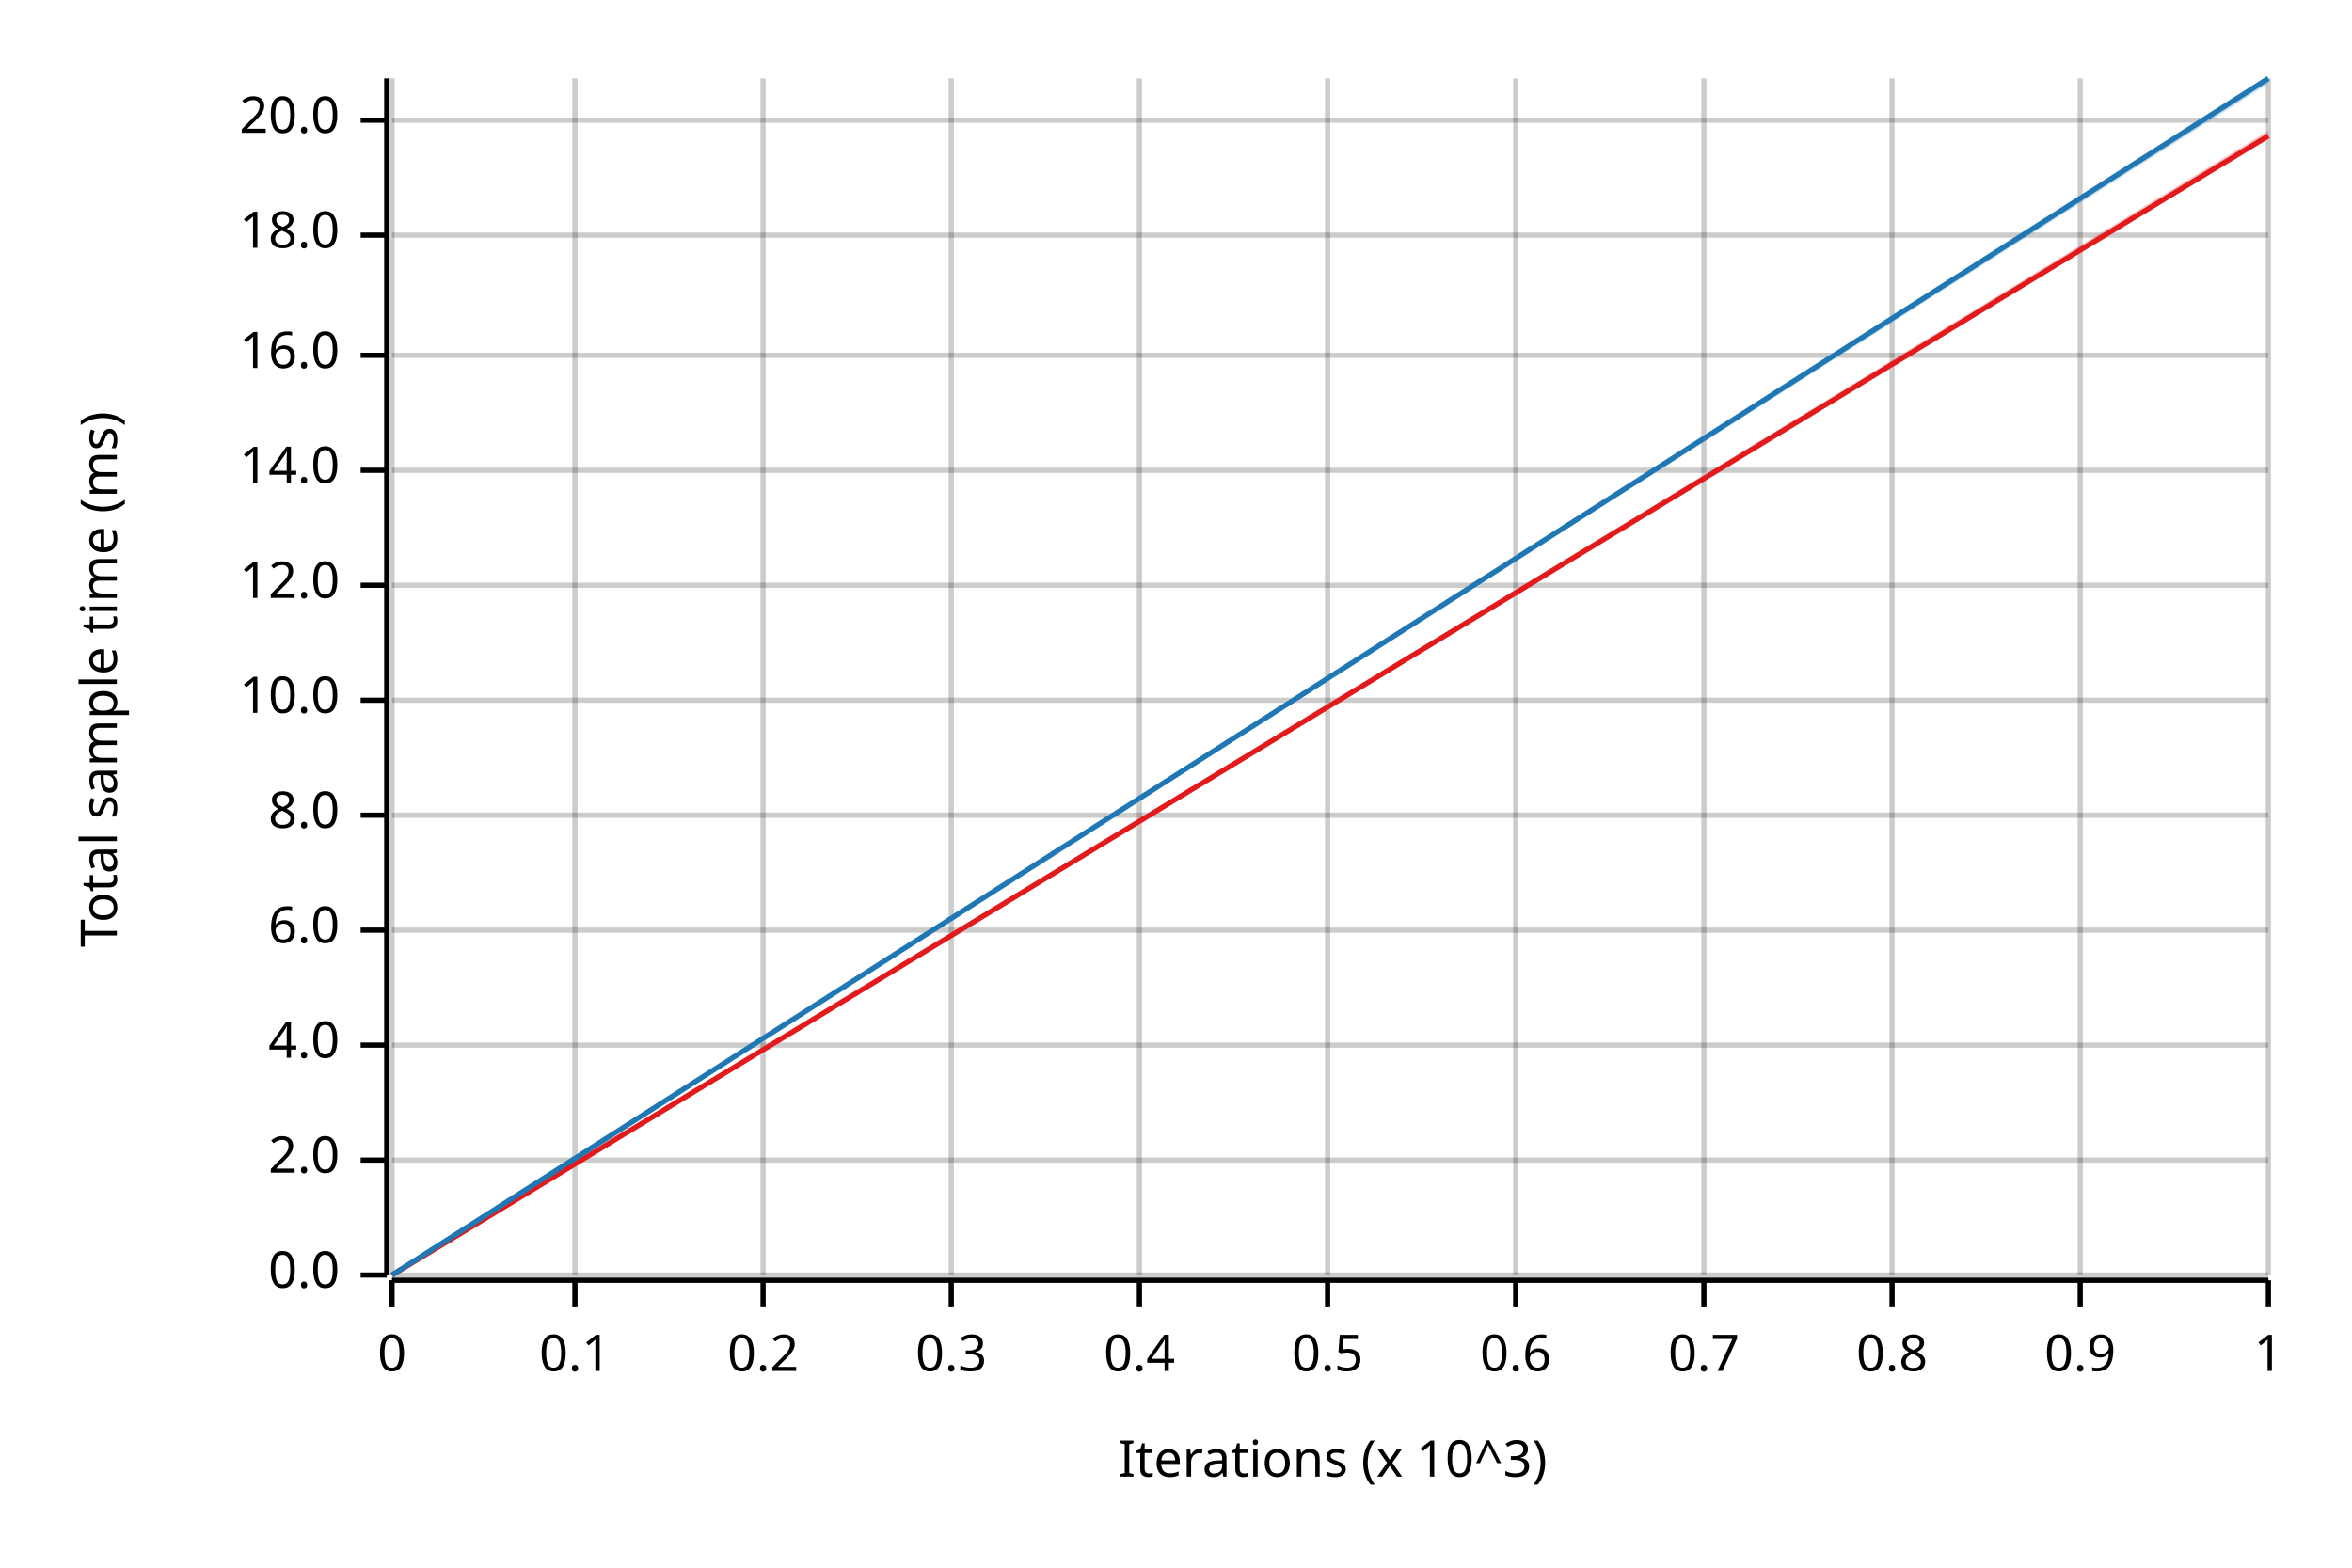
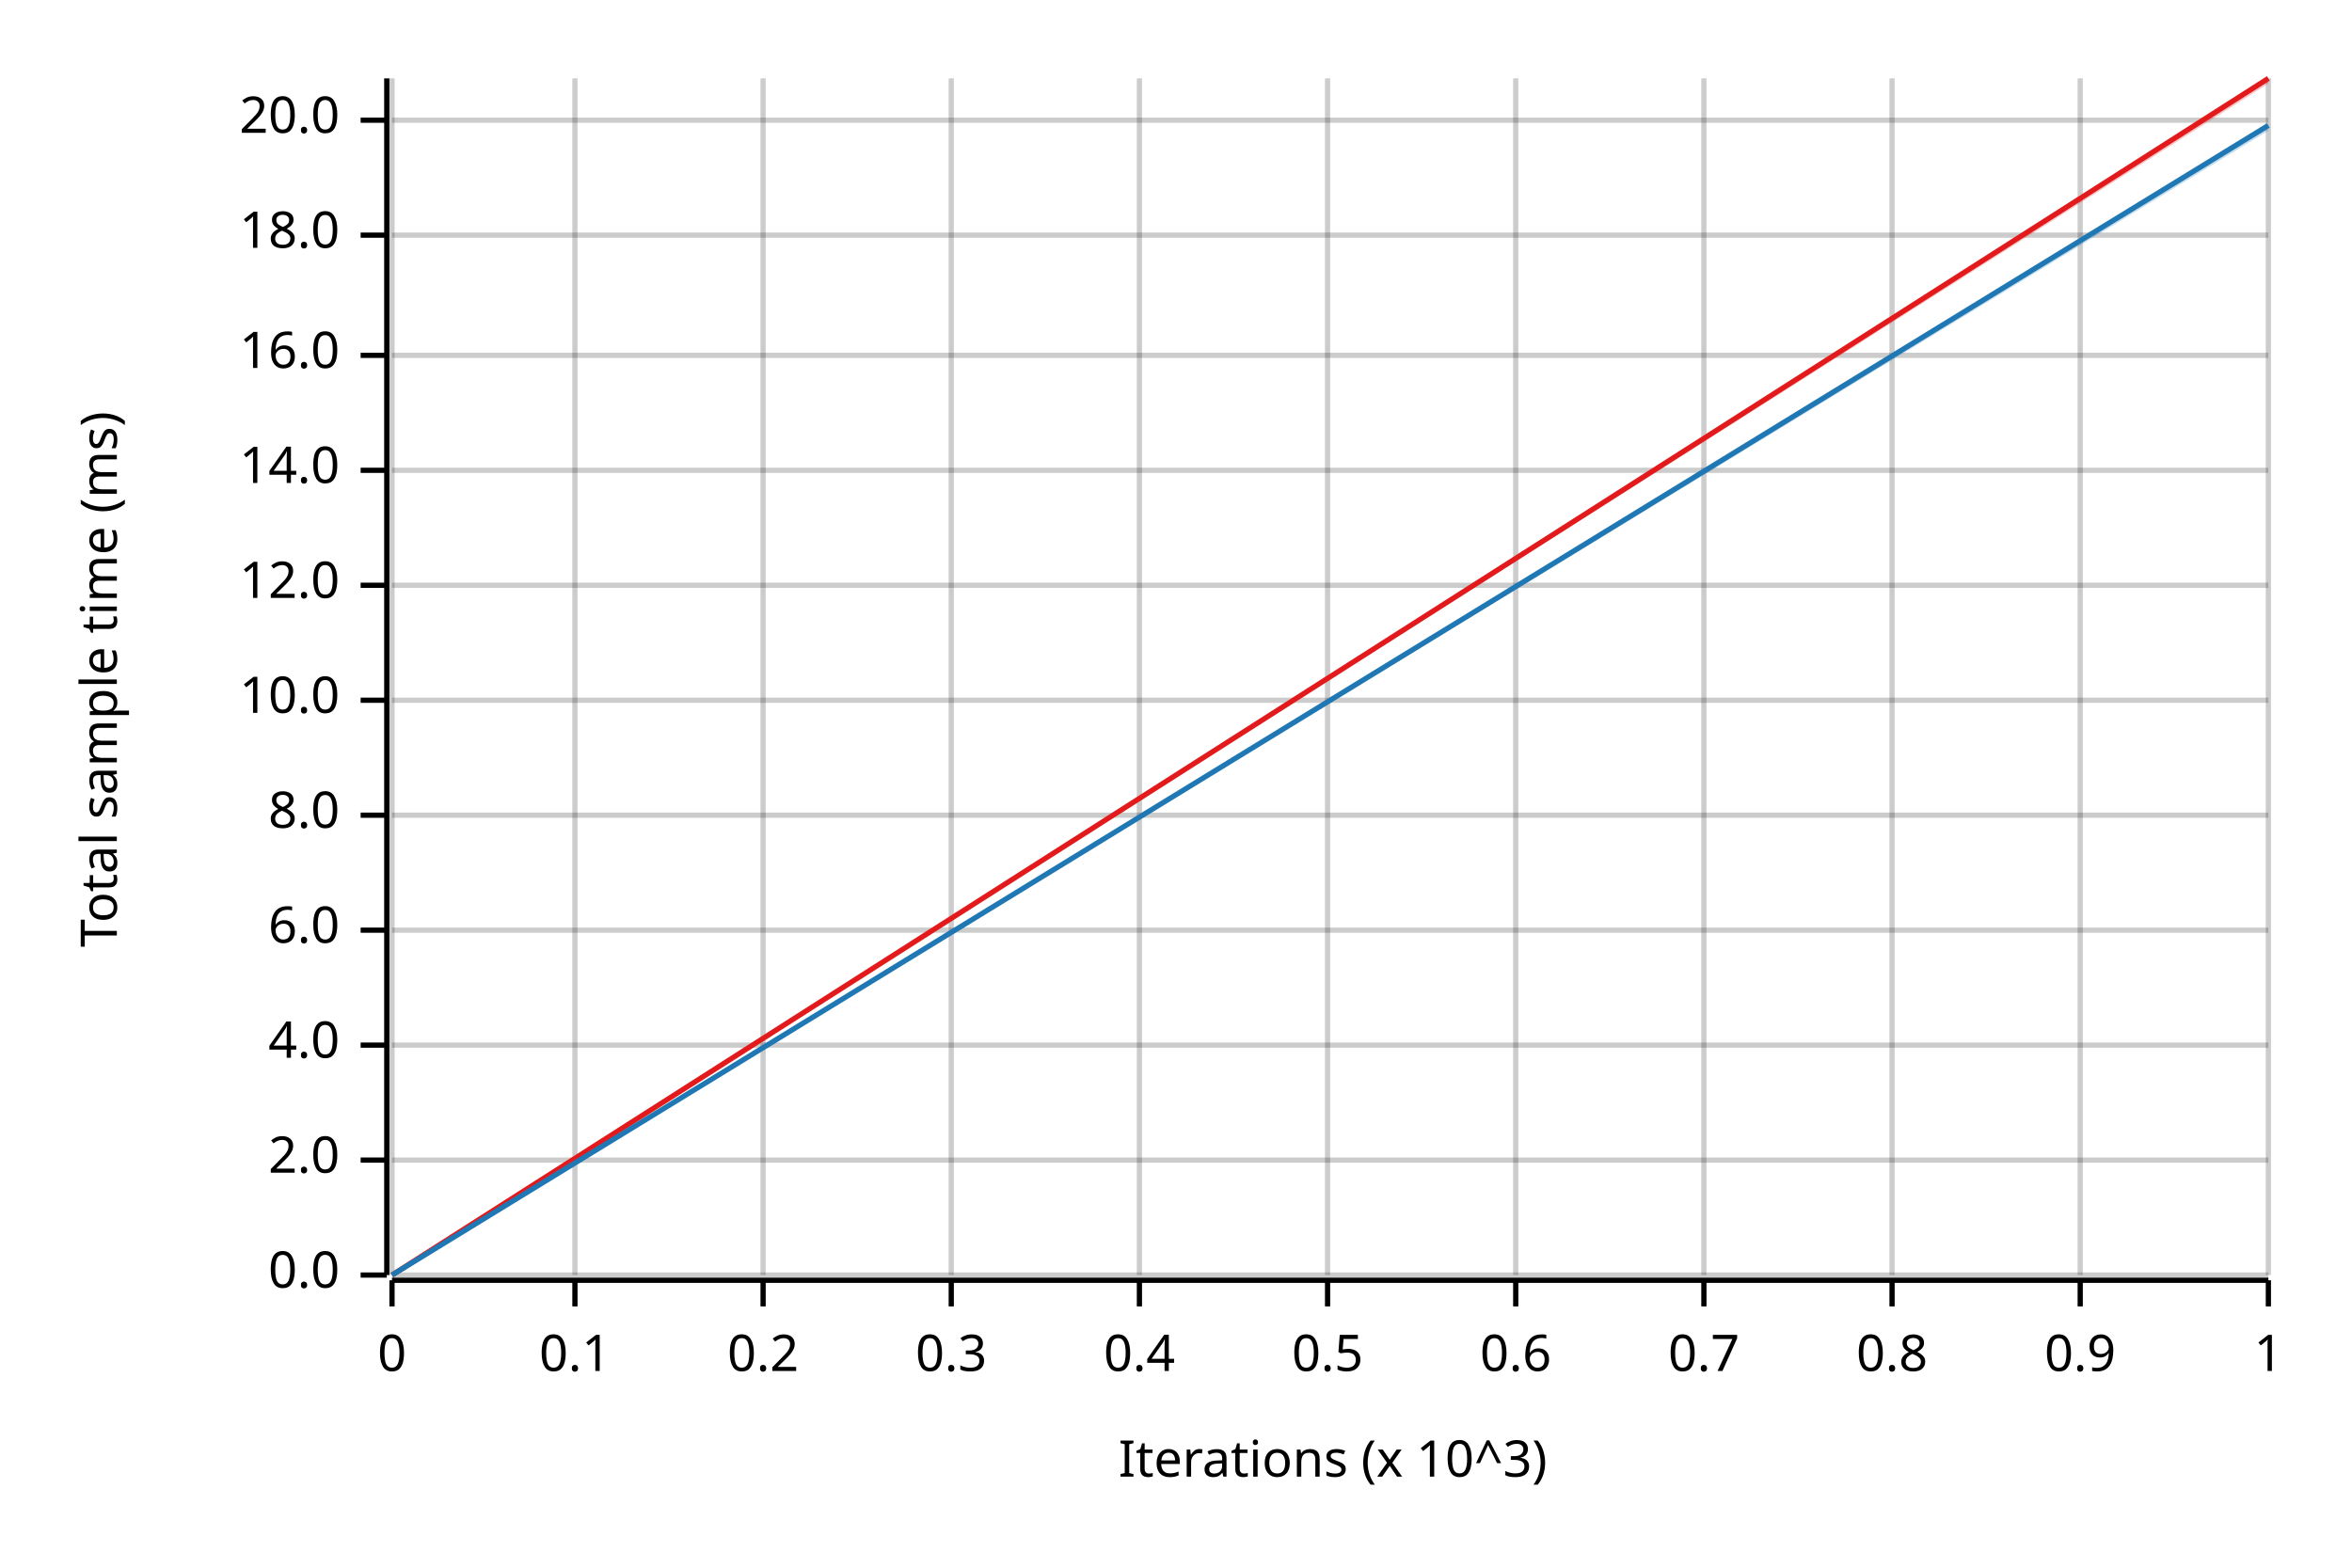
<svg xmlns="http://www.w3.org/2000/svg" width="450" height="300" viewBox="0 0 450 300">
  <text x="15" y="130" dy="0.76em" text-anchor="middle" font-family="sans-serif" font-size="9.677" opacity="1" fill="#000000" transform="rotate(270, 15, 130)">
Total sample time (ms)
</text>
  <text x="255" y="285" dy="-0.5ex" text-anchor="middle" font-family="sans-serif" font-size="9.677" opacity="1" fill="#000000">
Iterations (x 10^3)
</text>
  <line opacity="0.2" stroke="#000000" stroke-width="1" x1="75" y1="244" x2="75" y2="15" />
  <line opacity="0.2" stroke="#000000" stroke-width="1" x1="110" y1="244" x2="110" y2="15" />
  <line opacity="0.2" stroke="#000000" stroke-width="1" x1="146" y1="244" x2="146" y2="15" />
  <line opacity="0.2" stroke="#000000" stroke-width="1" x1="182" y1="244" x2="182" y2="15" />
  <line opacity="0.2" stroke="#000000" stroke-width="1" x1="218" y1="244" x2="218" y2="15" />
  <line opacity="0.2" stroke="#000000" stroke-width="1" x1="254" y1="244" x2="254" y2="15" />
  <line opacity="0.2" stroke="#000000" stroke-width="1" x1="290" y1="244" x2="290" y2="15" />
  <line opacity="0.2" stroke="#000000" stroke-width="1" x1="326" y1="244" x2="326" y2="15" />
  <line opacity="0.2" stroke="#000000" stroke-width="1" x1="362" y1="244" x2="362" y2="15" />
  <line opacity="0.2" stroke="#000000" stroke-width="1" x1="398" y1="244" x2="398" y2="15" />
  <line opacity="0.2" stroke="#000000" stroke-width="1" x1="434" y1="244" x2="434" y2="15" />
  <line opacity="0.2" stroke="#000000" stroke-width="1" x1="75" y1="244" x2="434" y2="244" />
  <line opacity="0.2" stroke="#000000" stroke-width="1" x1="75" y1="222" x2="434" y2="222" />
  <line opacity="0.2" stroke="#000000" stroke-width="1" x1="75" y1="200" x2="434" y2="200" />
  <line opacity="0.2" stroke="#000000" stroke-width="1" x1="75" y1="178" x2="434" y2="178" />
  <line opacity="0.2" stroke="#000000" stroke-width="1" x1="75" y1="156" x2="434" y2="156" />
  <line opacity="0.2" stroke="#000000" stroke-width="1" x1="75" y1="134" x2="434" y2="134" />
  <line opacity="0.2" stroke="#000000" stroke-width="1" x1="75" y1="112" x2="434" y2="112" />
  <line opacity="0.2" stroke="#000000" stroke-width="1" x1="75" y1="90" x2="434" y2="90" />
  <line opacity="0.2" stroke="#000000" stroke-width="1" x1="75" y1="68" x2="434" y2="68" />
  <line opacity="0.2" stroke="#000000" stroke-width="1" x1="75" y1="45" x2="434" y2="45" />
  <line opacity="0.2" stroke="#000000" stroke-width="1" x1="75" y1="23" x2="434" y2="23" />
  <polyline fill="none" opacity="1" stroke="#000000" stroke-width="1" points="74,15 74,244 " />
  <text x="65" y="244" dy="0.5ex" text-anchor="end" font-family="sans-serif" font-size="9.677" opacity="1" fill="#000000">
0.0
</text>
  <polyline fill="none" opacity="1" stroke="#000000" stroke-width="1" points="69,244 74,244 " />
  <text x="65" y="222" dy="0.5ex" text-anchor="end" font-family="sans-serif" font-size="9.677" opacity="1" fill="#000000">
2.0
</text>
  <polyline fill="none" opacity="1" stroke="#000000" stroke-width="1" points="69,222 74,222 " />
  <text x="65" y="200" dy="0.5ex" text-anchor="end" font-family="sans-serif" font-size="9.677" opacity="1" fill="#000000">
4.0
</text>
  <polyline fill="none" opacity="1" stroke="#000000" stroke-width="1" points="69,200 74,200 " />
  <text x="65" y="178" dy="0.5ex" text-anchor="end" font-family="sans-serif" font-size="9.677" opacity="1" fill="#000000">
6.0
</text>
  <polyline fill="none" opacity="1" stroke="#000000" stroke-width="1" points="69,178 74,178 " />
  <text x="65" y="156" dy="0.5ex" text-anchor="end" font-family="sans-serif" font-size="9.677" opacity="1" fill="#000000">
8.0
</text>
  <polyline fill="none" opacity="1" stroke="#000000" stroke-width="1" points="69,156 74,156 " />
  <text x="65" y="134" dy="0.5ex" text-anchor="end" font-family="sans-serif" font-size="9.677" opacity="1" fill="#000000">
10.0
</text>
  <polyline fill="none" opacity="1" stroke="#000000" stroke-width="1" points="69,134 74,134 " />
  <text x="65" y="112" dy="0.5ex" text-anchor="end" font-family="sans-serif" font-size="9.677" opacity="1" fill="#000000">
12.0
</text>
  <polyline fill="none" opacity="1" stroke="#000000" stroke-width="1" points="69,112 74,112 " />
  <text x="65" y="90" dy="0.5ex" text-anchor="end" font-family="sans-serif" font-size="9.677" opacity="1" fill="#000000">
14.0
</text>
  <polyline fill="none" opacity="1" stroke="#000000" stroke-width="1" points="69,90 74,90 " />
  <text x="65" y="68" dy="0.5ex" text-anchor="end" font-family="sans-serif" font-size="9.677" opacity="1" fill="#000000">
16.0
</text>
  <polyline fill="none" opacity="1" stroke="#000000" stroke-width="1" points="69,68 74,68 " />
  <text x="65" y="45" dy="0.5ex" text-anchor="end" font-family="sans-serif" font-size="9.677" opacity="1" fill="#000000">
18.0
</text>
  <polyline fill="none" opacity="1" stroke="#000000" stroke-width="1" points="69,45 74,45 " />
  <text x="65" y="23" dy="0.5ex" text-anchor="end" font-family="sans-serif" font-size="9.677" opacity="1" fill="#000000">
20.0
</text>
  <polyline fill="none" opacity="1" stroke="#000000" stroke-width="1" points="69,23 74,23 " />
  <polyline fill="none" opacity="1" stroke="#000000" stroke-width="1" points="75,245 434,245 " />
  <text x="75" y="255" dy="0.76em" text-anchor="middle" font-family="sans-serif" font-size="9.677" opacity="1" fill="#000000">
0
</text>
  <polyline fill="none" opacity="1" stroke="#000000" stroke-width="1" points="75,245 75,250 " />
  <text x="110" y="255" dy="0.76em" text-anchor="middle" font-family="sans-serif" font-size="9.677" opacity="1" fill="#000000">
0.1
</text>
  <polyline fill="none" opacity="1" stroke="#000000" stroke-width="1" points="110,245 110,250 " />
  <text x="146" y="255" dy="0.76em" text-anchor="middle" font-family="sans-serif" font-size="9.677" opacity="1" fill="#000000">
0.2
</text>
  <polyline fill="none" opacity="1" stroke="#000000" stroke-width="1" points="146,245 146,250 " />
  <text x="182" y="255" dy="0.76em" text-anchor="middle" font-family="sans-serif" font-size="9.677" opacity="1" fill="#000000">
0.3
</text>
  <polyline fill="none" opacity="1" stroke="#000000" stroke-width="1" points="182,245 182,250 " />
  <text x="218" y="255" dy="0.76em" text-anchor="middle" font-family="sans-serif" font-size="9.677" opacity="1" fill="#000000">
0.4
</text>
  <polyline fill="none" opacity="1" stroke="#000000" stroke-width="1" points="218,245 218,250 " />
  <text x="254" y="255" dy="0.76em" text-anchor="middle" font-family="sans-serif" font-size="9.677" opacity="1" fill="#000000">
0.5
</text>
  <polyline fill="none" opacity="1" stroke="#000000" stroke-width="1" points="254,245 254,250 " />
  <text x="290" y="255" dy="0.76em" text-anchor="middle" font-family="sans-serif" font-size="9.677" opacity="1" fill="#000000">
0.6
</text>
  <polyline fill="none" opacity="1" stroke="#000000" stroke-width="1" points="290,245 290,250 " />
  <text x="326" y="255" dy="0.76em" text-anchor="middle" font-family="sans-serif" font-size="9.677" opacity="1" fill="#000000">
0.7
</text>
  <polyline fill="none" opacity="1" stroke="#000000" stroke-width="1" points="326,245 326,250 " />
  <text x="362" y="255" dy="0.76em" text-anchor="middle" font-family="sans-serif" font-size="9.677" opacity="1" fill="#000000">
0.8
</text>
  <polyline fill="none" opacity="1" stroke="#000000" stroke-width="1" points="362,245 362,250 " />
  <text x="398" y="255" dy="0.76em" text-anchor="middle" font-family="sans-serif" font-size="9.677" opacity="1" fill="#000000">
0.9
</text>
  <polyline fill="none" opacity="1" stroke="#000000" stroke-width="1" points="398,245 398,250 " />
  <text x="434" y="255" dy="0.76em" text-anchor="middle" font-family="sans-serif" font-size="9.677" opacity="1" fill="#000000">
1
</text>
  <polyline fill="none" opacity="1" stroke="#000000" stroke-width="1" points="434,245 434,250 " />
-   <polyline fill="none" opacity="1" stroke="#E31A1C" stroke-width="1" points="75,244 434,26 " />
-   <polygon opacity="0.25" fill="#E31A1C" points="75,244 434,26 434,25 " />
-   <polyline fill="none" opacity="1" stroke="#1F78B4" stroke-width="1" points="75,244 434,15 " />
-   <polygon opacity="0.25" fill="#1F78B4" points="75,244 434,16 434,15 " />
+   <polyline fill="none" opacity="1" stroke="#E31A1C" stroke-width="1" points="75,244 434,15 " />
+   <polygon opacity="0.25" fill="#E31A1C" points="75,244 434,16 434,15 " />
+   <polyline fill="none" opacity="1" stroke="#1F78B4" stroke-width="1" points="75,244 434,24 " />
+   <polygon opacity="0.25" fill="#1F78B4" points="75,244 434,25 434,24 " />
</svg>
